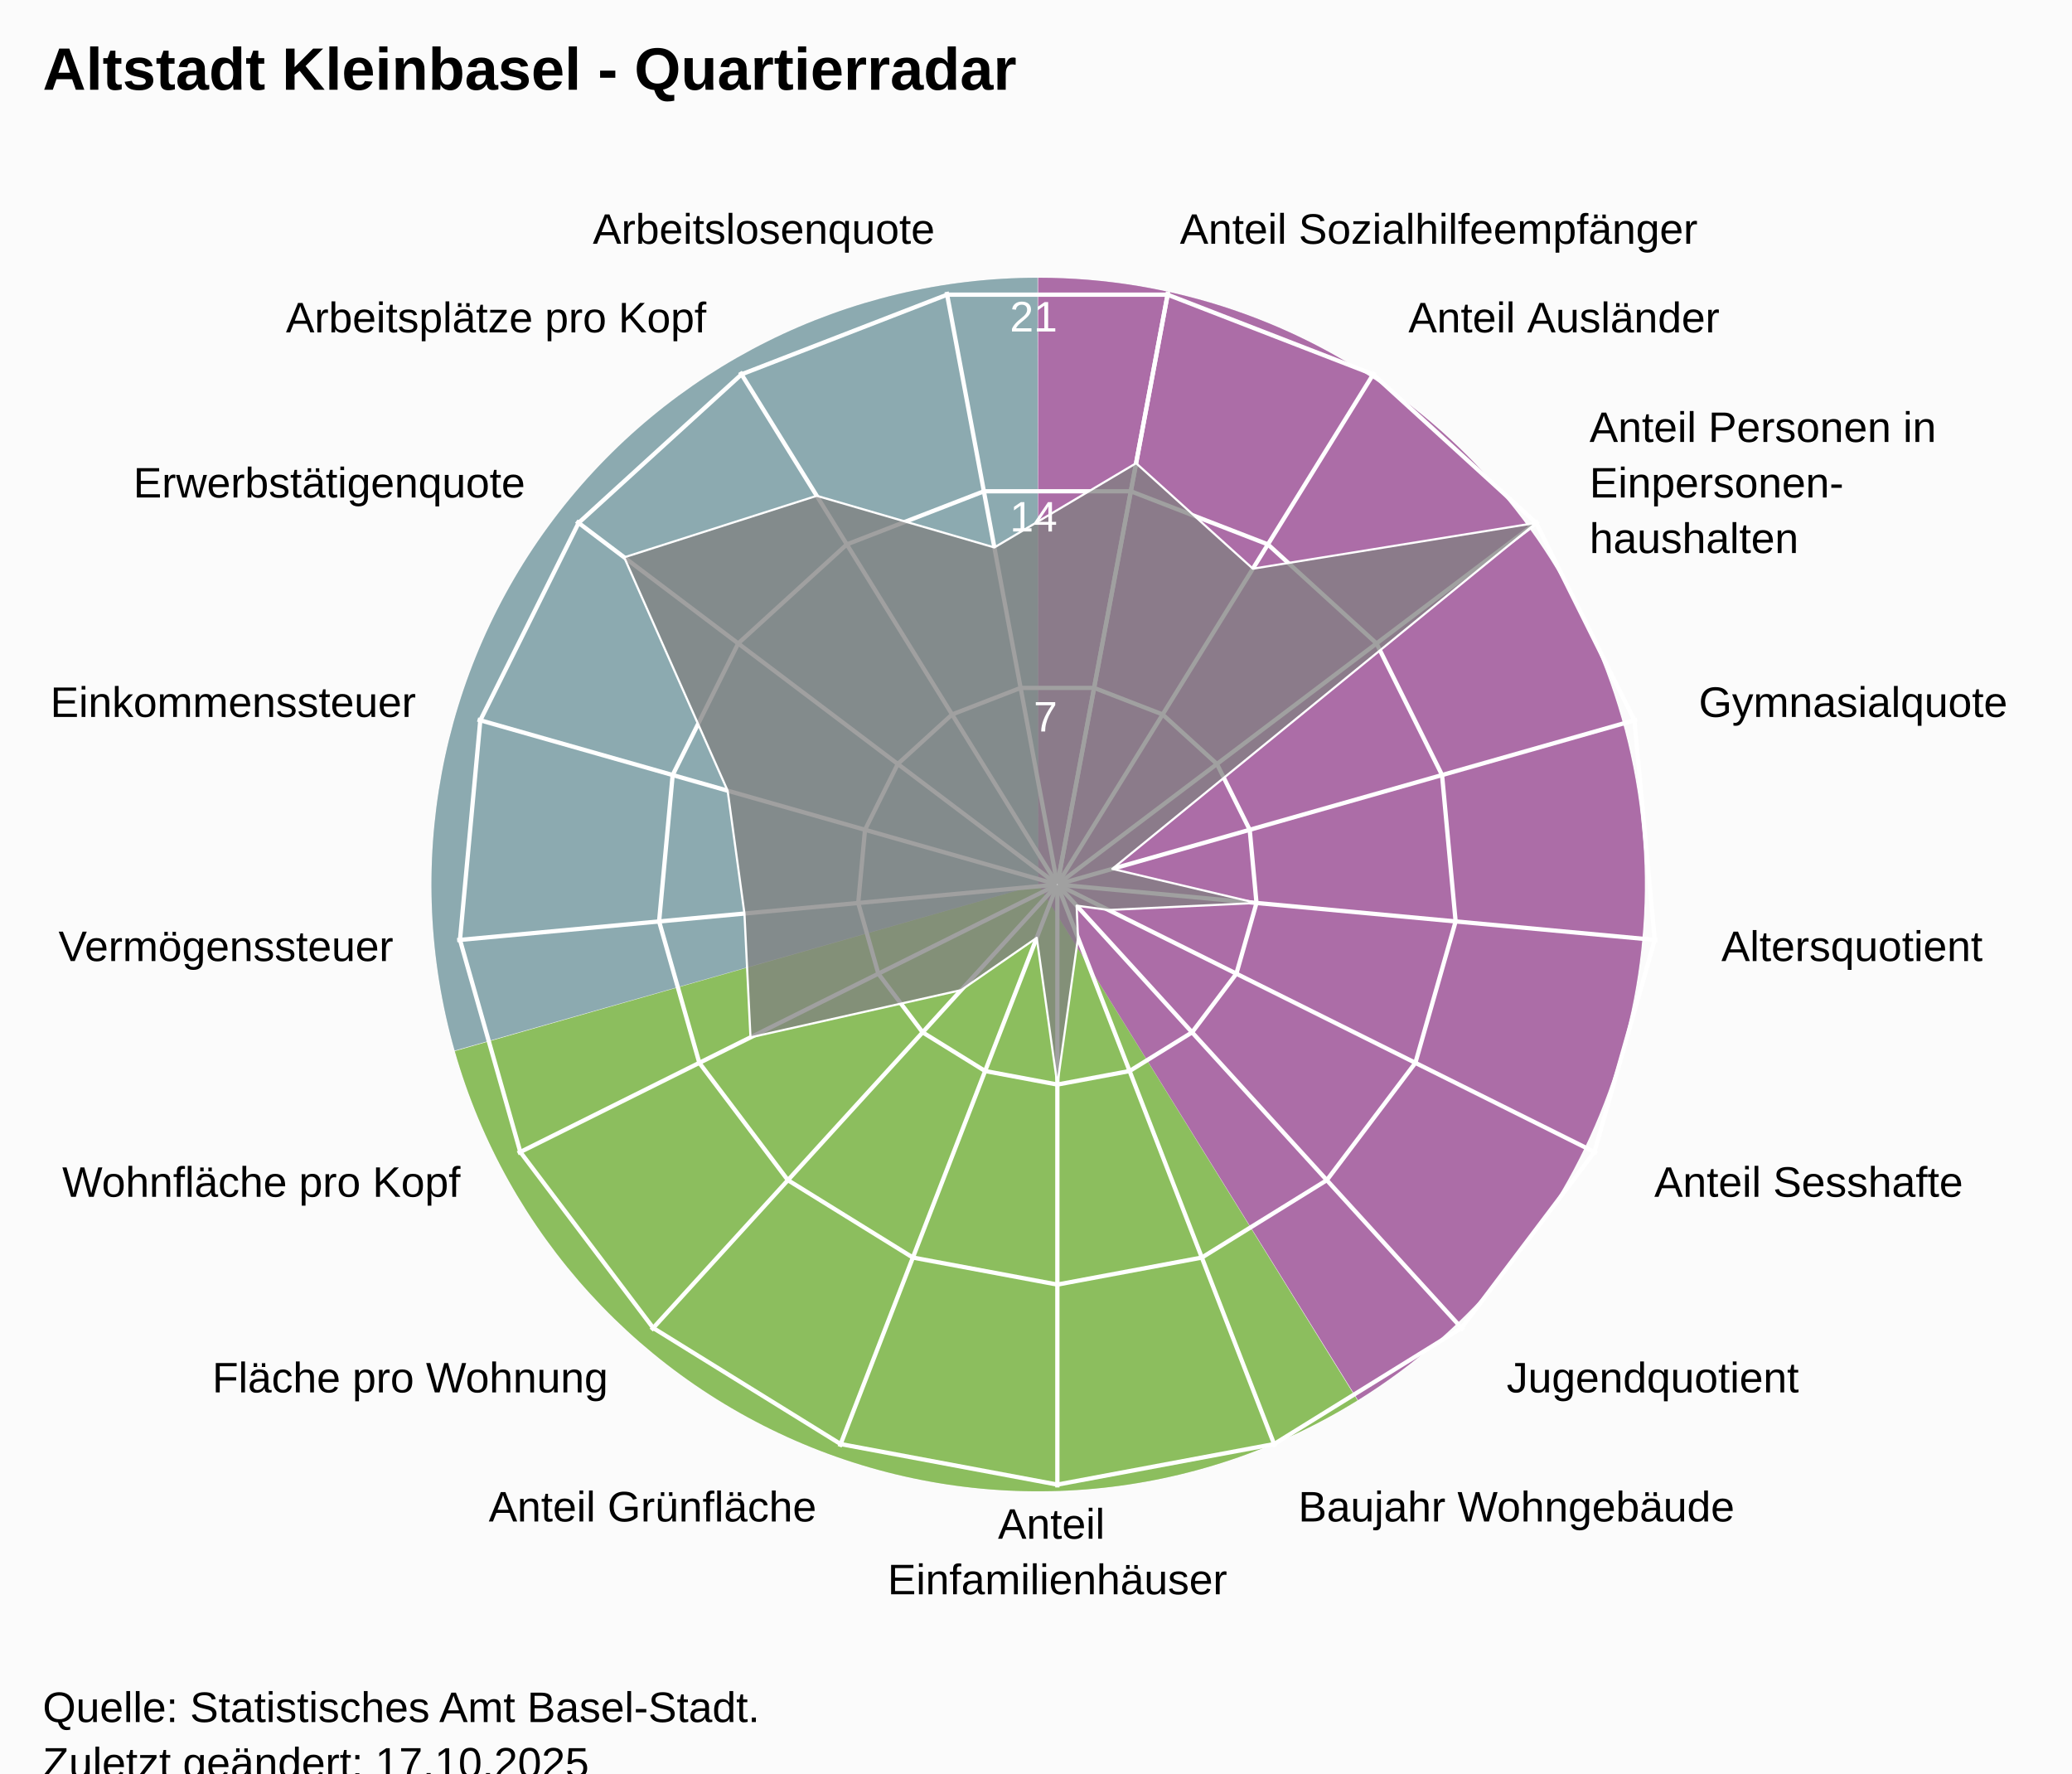
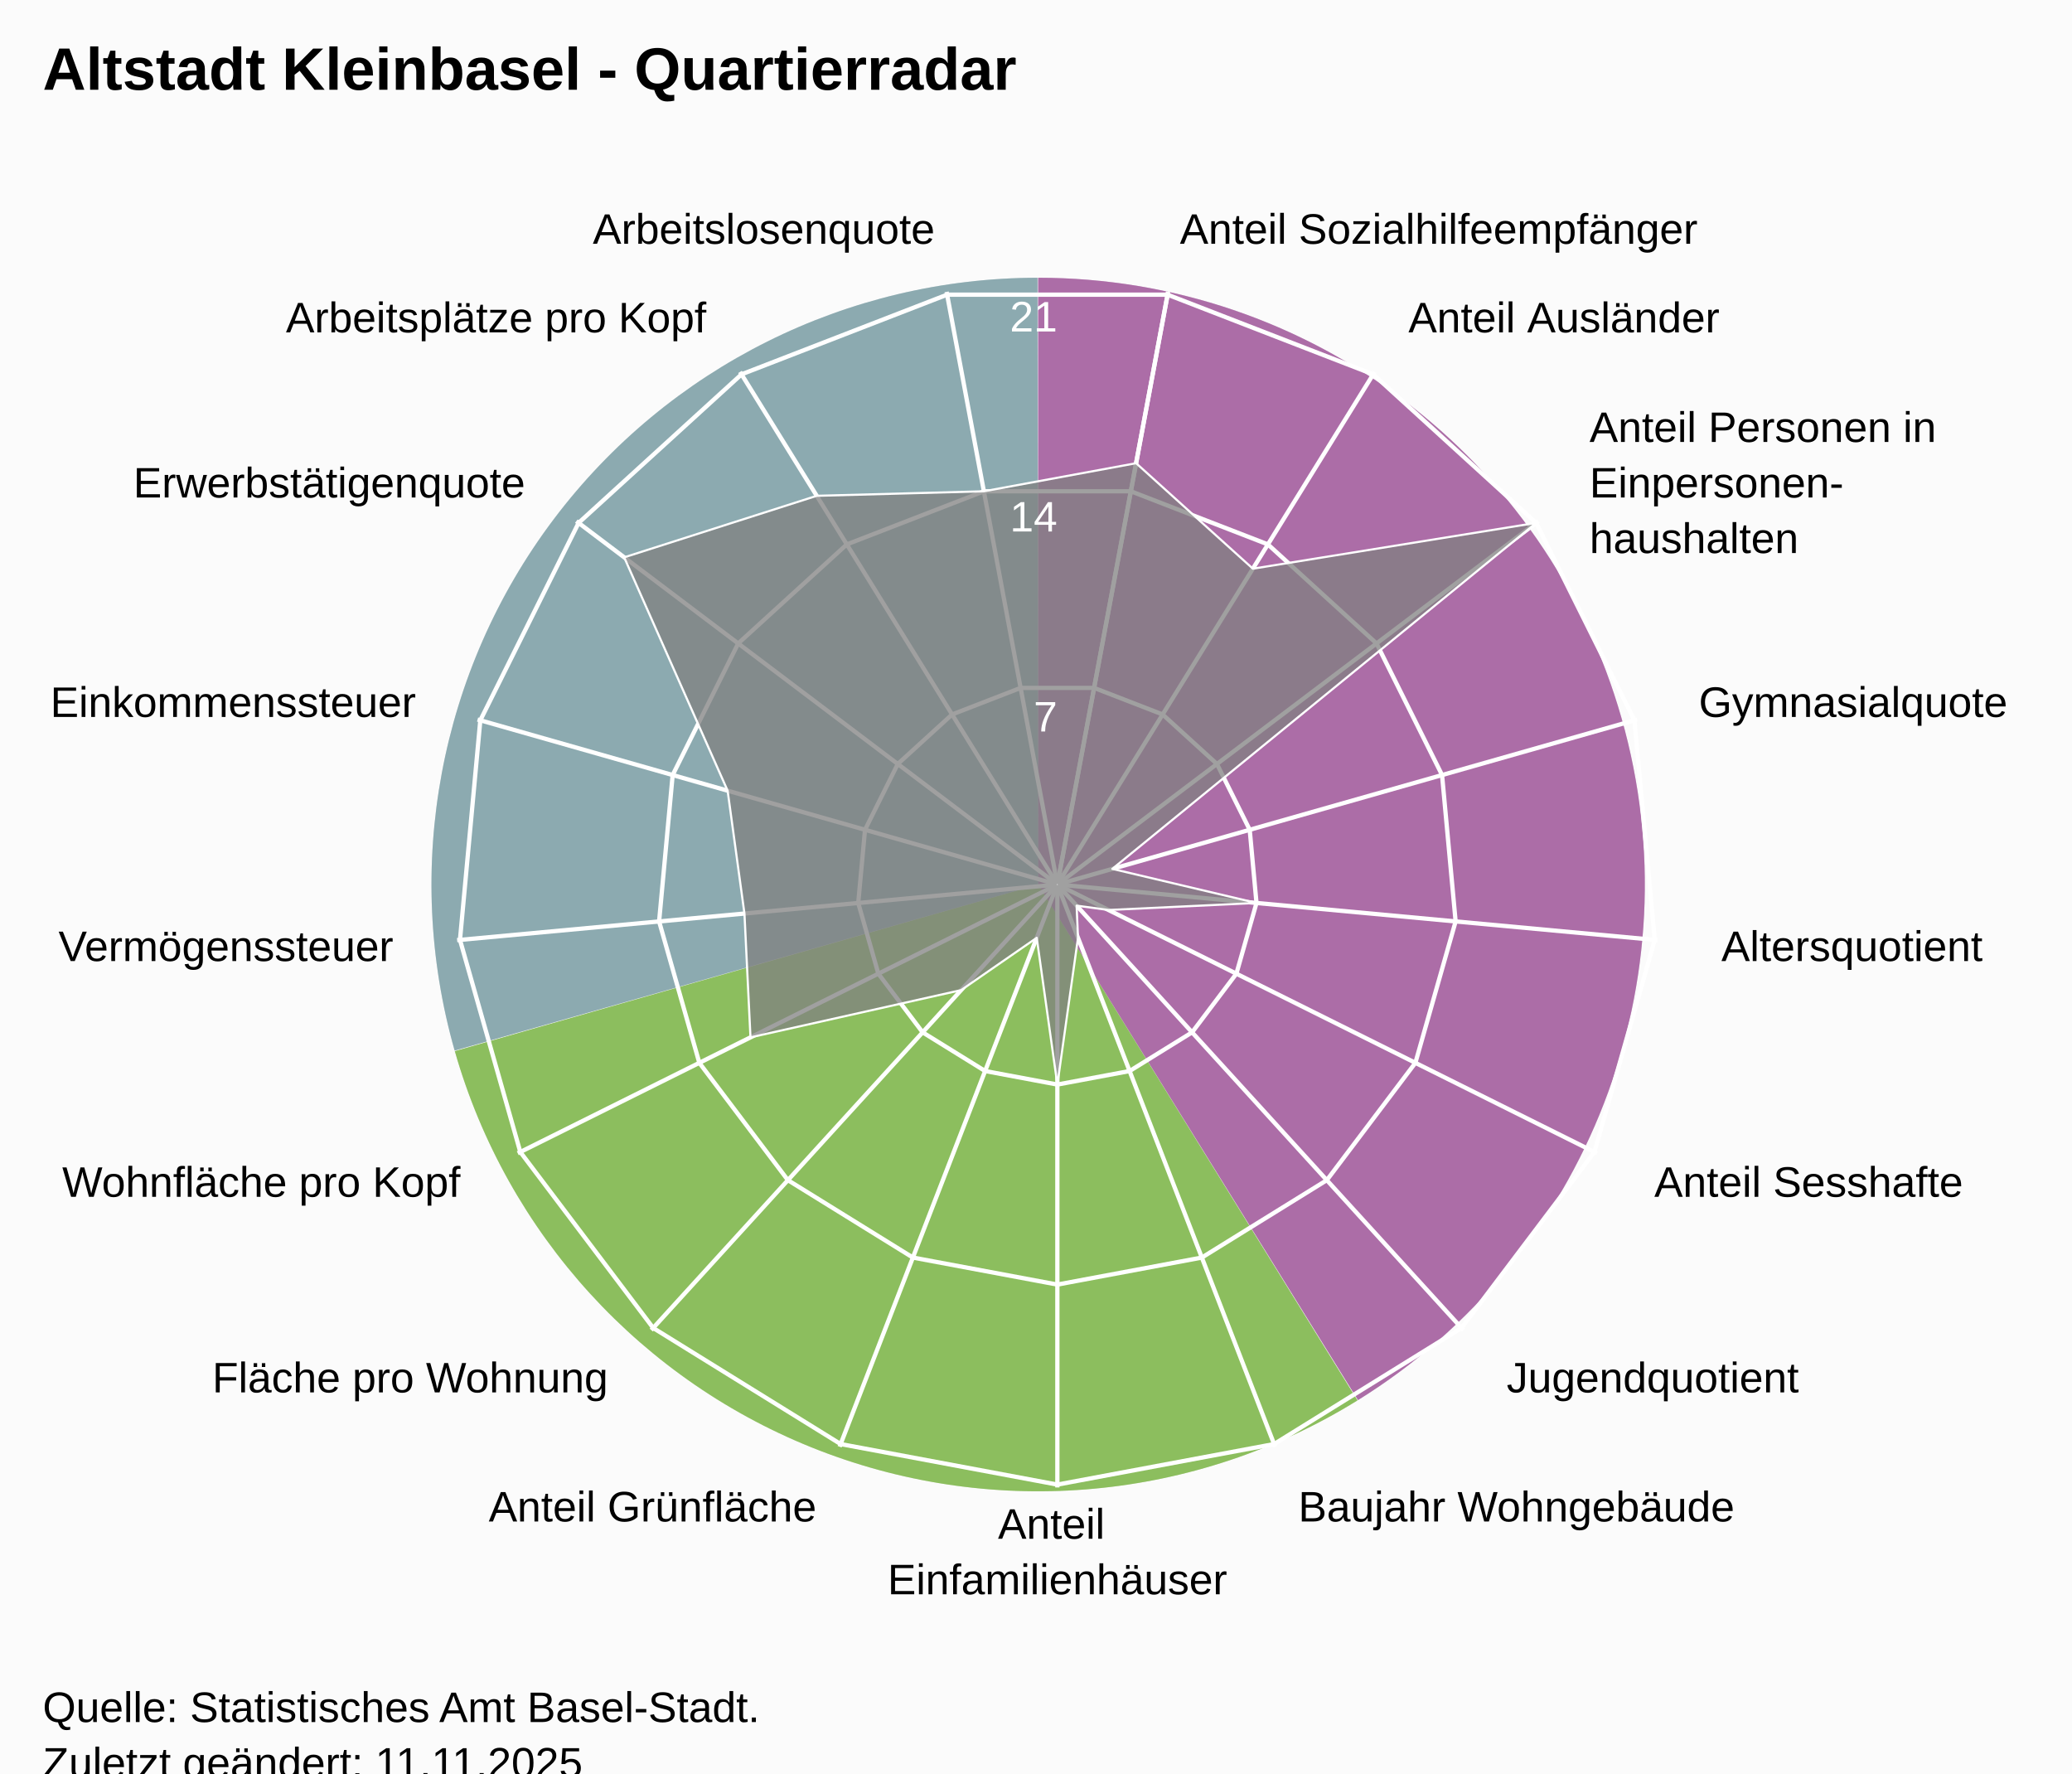
<svg xmlns="http://www.w3.org/2000/svg" version="1.1" class="highcharts-root" style="font-family:Arial;font-size:12px;" viewBox="0 0 485 415">
  <defs>
-     <clipPath id="highcharts-cbsftvb-25-">
+     <clipPath id="highcharts-1awmbt6-25-">
      <rect x="0" y="0" width="455" height="332" fill="none" />
    </clipPath>
-     <clipPath id="highcharts-cbsftvb-44">
+     <clipPath id="highcharts-1awmbt6-44">
      <circle cx="227.5" cy="166" r="141.1" />
    </clipPath>
-     <clipPath id="highcharts-cbsftvb-45-">
+     <clipPath id="highcharts-1awmbt6-45-">
      <rect x="20" y="41" width="455" height="332" fill="none" />
    </clipPath>
  </defs>
  <rect fill="#fbfbfb" class="highcharts-background" x="0" y="0" width="485" height="428" rx="0" ry="0" />
  <rect fill="none" class="highcharts-plot-background" x="20" y="41" width="455" height="332" />
  <path fill="#923F8D" d="M 243 65 A 142 142 0 0 1 317.874 327.656 L 243 207 A 0 0 0 0 0 243 207 Z" fill-opacity="0.5" />
  <path fill="#68AB2B" d="M 317.753 327.731 A 142 142 0 0 1 106.46 245.997 L 243 207 A 0 0 0 0 0 243 207 Z" fill-opacity="0.5" />
  <path fill="#689199" d="M 106.421 245.86 A 142 142 0 0 1 242.858 65 L 243 207 A 0 0 0 0 0 243 207 Z" fill-opacity="0.5" />
  <path fill="#923F8D" d="M 243 65 A 142 142 0 0 1 317.874 327.656 L 243 207 A 0 0 0 0 0 243 207 Z" fill-opacity="0.5" />
  <path fill="#68AB2B" d="M 317.753 327.731 A 142 142 0 0 1 106.46 245.997 L 243 207 A 0 0 0 0 0 243 207 Z" fill-opacity="0.5" />
  <path fill="#689199" d="M 106.421 245.86 A 142 142 0 0 1 242.858 65 L 243 207 A 0 0 0 0 0 243 207 Z" fill-opacity="0.5" />
  <g class="highcharts-pane-group" data-z-index="0" />
  <g class="highcharts-grid highcharts-xaxis-grid" data-z-index="1">
    <path fill="none" stroke="white" stroke-width="1" data-z-index="1" class="highcharts-grid-line" d="M 247.5 207 L 273.427 68.302" opacity="1" />
    <path fill="none" stroke="white" stroke-width="1" data-z-index="1" class="highcharts-grid-line" d="M 247.5 207 L 321.78 87.034" opacity="1" />
    <path fill="none" stroke="white" stroke-width="1" data-z-index="1" class="highcharts-grid-line" d="M 247.5 207 L 360.1 121.968" opacity="1" />
    <path fill="none" stroke="white" stroke-width="1" data-z-index="1" class="highcharts-grid-line" d="M 247.5 207 L 383.214 168.386" opacity="1" />
    <path fill="none" stroke="white" stroke-width="1" data-z-index="1" class="highcharts-grid-line" d="M 247.5 207 L 387.998 220.019" opacity="1" />
    <path fill="none" stroke="white" stroke-width="1" data-z-index="1" class="highcharts-grid-line" d="M 247.5 207 L 373.808 269.894" opacity="1" />
    <path fill="none" stroke="white" stroke-width="1" data-z-index="1" class="highcharts-grid-line" d="M 247.5 207 L 342.558 311.274" opacity="1" />
    <path fill="none" stroke="white" stroke-width="1" data-z-index="1" class="highcharts-grid-line" d="M 247.5 207 L 298.471 338.572" opacity="1" />
    <path fill="none" stroke="white" stroke-width="1" data-z-index="1" class="highcharts-grid-line" d="M 247.5 207 L 247.5 348.1" opacity="1" />
    <path fill="none" stroke="white" stroke-width="1" data-z-index="1" class="highcharts-grid-line" d="M 247.5 207 L 196.529 338.572" opacity="1" />
    <path fill="none" stroke="white" stroke-width="1" data-z-index="1" class="highcharts-grid-line" d="M 247.5 207 L 152.442 311.274" opacity="1" />
    <path fill="none" stroke="white" stroke-width="1" data-z-index="1" class="highcharts-grid-line" d="M 247.5 207 L 121.192 269.894" opacity="1" />
    <path fill="none" stroke="white" stroke-width="1" data-z-index="1" class="highcharts-grid-line" d="M 247.5 207 L 107.002 220.019" opacity="1" />
    <path fill="none" stroke="white" stroke-width="1" data-z-index="1" class="highcharts-grid-line" d="M 247.5 207 L 111.786 168.386" opacity="1" />
    <path fill="none" stroke="white" stroke-width="1" data-z-index="1" class="highcharts-grid-line" d="M 247.5 207 L 134.9 121.968" opacity="1" />
    <path fill="none" stroke="white" stroke-width="1" data-z-index="1" class="highcharts-grid-line" d="M 247.5 207 L 173.22 87.034" opacity="1" />
    <path fill="none" stroke="white" stroke-width="1" data-z-index="1" class="highcharts-grid-line" d="M 247.5 207 L 221.573 68.302" opacity="1" />
    <path fill="none" stroke="white" stroke-width="1" data-z-index="1" class="highcharts-grid-line" d="M 247.5 207 L 273.427 68.302" opacity="1" />
  </g>
  <g class="highcharts-grid highcharts-yaxis-grid" data-z-index="1">
    <path fill="none" stroke="white" stroke-width="1" data-z-index="1" class="highcharts-grid-line" d="M 247.5 207 L 247.5 207 L 247.5 207 L 247.5 207 L 247.5 207 L 247.5 207 L 247.5 207 L 247.5 207 L 247.5 207 L 247.5 207 L 247.5 207 L 247.5 207 L 247.5 207 L 247.5 207 L 247.5 207 L 247.5 207 L 247.5 207 L 247.5 207 L 247.5 207" opacity="1" />
    <path fill="none" stroke="white" stroke-width="1" data-z-index="1" class="highcharts-grid-line" d="M 256.101 160.987 L 272.143 167.201 L 284.856 178.79 L 292.523 194.19 L 294.111 211.319 L 289.403 227.865 L 279.036 241.593 L 264.41 250.649 L 247.5 253.81 L 230.59 250.649 L 215.964 241.593 L 205.597 227.865 L 200.889 211.319 L 202.477 194.19 L 210.144 178.79 L 222.857 167.201 L 238.899 160.987 L 256.101 160.987 L 256.101 160.987" opacity="1" />
    <path fill="none" stroke="white" stroke-width="1" data-z-index="1" class="highcharts-grid-line" d="M 264.703 114.973 L 296.785 127.402 L 322.211 150.581 L 337.547 181.379 L 340.721 215.638 L 331.306 248.73 L 310.572 276.187 L 281.32 294.299 L 247.5 300.621 L 213.68 294.299 L 184.428 276.187 L 163.694 248.73 L 154.279 215.638 L 157.453 181.379 L 172.789 150.581 L 198.215 127.402 L 230.297 114.973 L 264.703 114.973 L 264.703 114.973" opacity="1" />
    <path fill="none" stroke="white" stroke-width="1" data-z-index="1" class="highcharts-grid-line" d="M 273.304 68.96 L 321.428 87.603 L 359.567 122.371 L 382.57 168.569 L 387.332 219.957 L 373.209 269.596 L 342.108 310.78 L 298.23 337.948 L 247.5 347.431 L 196.77 337.948 L 152.892 310.78 L 121.791 269.596 L 107.668 219.957 L 112.43 168.569 L 135.433 122.371 L 173.572 87.603 L 221.696 68.96 L 273.304 68.96 L 273.304 68.96" opacity="1" />
  </g>
  <rect fill="none" class="highcharts-plot-border" data-z-index="1" x="20" y="41" width="455" height="332" />
  <g class="highcharts-axis highcharts-xaxis" data-z-index="2">
    <path fill="none" class="highcharts-axis-line" data-z-index="7" d="M 247.5 65.9 A 141.1 141.1 0 1 1 247.359 65.9 M 247.5 207 A 0 0 0 1 0 247.5 207" />
  </g>
  <g class="highcharts-axis highcharts-yaxis" data-z-index="2">
    <path fill="none" class="highcharts-axis-line" data-z-index="7" d="M 247.5 207 L 247.5 65.9" />
  </g>
  <g class="highcharts-series-group" data-z-index="3">
-     <g class="highcharts-series highcharts-series-0 highcharts-area-series" data-z-index="0.1" opacity="1" transform="translate(20,41) scale(1 1)" clip-path="url(#highcharts-cbsftvb-44)">
-       <path fill="rgb(128,128,128)" fill-opacity="0.75" d="M 245.932 67.4 L 273.265 92.088 L 339.567 81.371 L 240.364 162.34 L 274.111 170.319 L 239.472 171.961 L 232.005 170.942 L 232.331 178.471 L 227.5 212.81 L 222.669 178.471 L 204.974 190.71 L 155.666 201.769 L 154.255 172.787 L 150.317 144.04 L 126.106 89.431 L 171.174 75.031 L 212.755 87.12 L 245.932 67.4 L 227.518 165.902 L 227.482 165.902 L 227.447 165.915 L 227.42 165.94 L 227.404 165.973 L 227.4 166.009 L 227.41 166.045 L 227.433 166.074 L 227.464 166.093 L 227.5 166.1 L 227.536 166.093 L 227.567 166.074 L 227.59 166.045 L 227.6 166.009 L 227.596 165.973 L 227.58 165.94 L 227.553 165.915 L 227.518 165.902" class="highcharts-area" data-z-index="0" />
-       <path fill="none" d="M 245.932 67.4 L 273.265 92.088 L 339.567 81.371 L 240.364 162.34 L 274.111 170.319 L 239.472 171.961 L 232.005 170.942 L 232.331 178.471 L 227.5 212.81 L 222.669 178.471 L 204.974 190.71 L 155.666 201.769 L 154.255 172.787 L 150.317 144.04 L 126.106 89.431 L 171.174 75.031 L 212.755 87.12 L 245.932 67.4" class="highcharts-graph" data-z-index="1" stroke="white" stroke-width="0.5" stroke-linejoin="round" stroke-linecap="round" />
+     <g class="highcharts-series highcharts-series-0 highcharts-area-series" data-z-index="0.1" opacity="1" transform="translate(20,41) scale(1 1)" clip-path="url(#highcharts-1awmbt6-44)">
+       <path fill="rgb(128,128,128)" fill-opacity="0.75" d="M 245.932 67.4 L 273.265 92.088 L 339.567 81.371 L 240.364 162.34 L 274.111 170.319 L 239.472 171.961 L 232.005 170.942 L 232.331 178.471 L 227.5 212.81 L 222.669 178.471 L 204.974 190.71 L 155.666 201.769 L 154.255 172.787 L 150.317 144.04 L 126.106 89.431 L 171.174 75.031 L 210.297 73.973 L 245.932 67.4 L 227.518 165.902 L 227.482 165.902 L 227.447 165.915 L 227.42 165.94 L 227.404 165.973 L 227.4 166.009 L 227.41 166.045 L 227.433 166.074 L 227.464 166.093 L 227.5 166.1 L 227.536 166.093 L 227.567 166.074 L 227.59 166.045 L 227.6 166.009 L 227.596 165.973 L 227.58 165.94 L 227.553 165.915 L 227.518 165.902" class="highcharts-area" data-z-index="0" />
+       <path fill="none" d="M 245.932 67.4 L 273.265 92.088 L 339.567 81.371 L 240.364 162.34 L 274.111 170.319 L 239.472 171.961 L 232.005 170.942 L 232.331 178.471 L 227.5 212.81 L 222.669 178.471 L 204.974 190.71 L 155.666 201.769 L 154.255 172.787 L 150.317 144.04 L 126.106 89.431 L 171.174 75.031 L 210.297 73.973 L 245.932 67.4" class="highcharts-graph" data-z-index="1" stroke="white" stroke-width="0.5" stroke-linejoin="round" stroke-linecap="round" />
    </g>
    <g class="highcharts-markers highcharts-series-0 highcharts-area-series" data-z-index="0.1" opacity="1" transform="translate(20,41) scale(1 1)" clip-path="none" />
  </g>
  <text x="10" text-anchor="start" class="highcharts-title" data-z-index="4" style="color:#000000;font-size:14px;font-weight:bold;font-family:Arial;fill:#000000;" y="21">
    <tspan>Altstadt Kleinbasel - Quartierradar</tspan>
  </text>
  <text x="10" text-anchor="start" class="highcharts-subtitle" data-z-index="4" style="color:#000000;font-size:12px;font-weight:normal;font-family:Arial;fill:#000000;" y="40" />
  <text x="10" text-anchor="start" class="highcharts-caption" data-z-index="4" style="color:#666666;fill:#666666;" y="385" />
  <g class="highcharts-axis-labels highcharts-xaxis-labels" data-z-index="7">
    <text x="276.183" style="color:#000000;cursor:default;font-size:10px;fill:#000000;" transform="translate(0,0)" text-anchor="start" y="57.058" opacity="1">
      <tspan>Anteil Sozialhilfeempfänger</tspan>
    </text>
    <text x="329.676" style="color:#000000;cursor:default;font-size:10px;fill:#000000;" transform="translate(0,0)" text-anchor="start" y="77.781" opacity="1">
      <tspan>Anteil Ausländer</tspan>
    </text>
    <text x="372.07" style="color:#000000;cursor:default;font-size:10px;fill:#000000;" transform="translate(0,0)" text-anchor="start" y="103.429" opacity="1">
      <tspan>Anteil Personen in</tspan>
      <tspan dy="13" x="372.07">Einpersonen-</tspan>
      <tspan dy="13" x="372.07">haushalten</tspan>
    </text>
    <text x="397.641" style="color:#000000;cursor:default;font-size:10px;fill:#000000;" transform="translate(0,0)" text-anchor="start" y="167.781" opacity="1">
      <tspan>Gymnasialquote</tspan>
    </text>
    <text x="402.934" style="color:#000000;cursor:default;font-size:10px;fill:#000000;" transform="translate(0,0)" text-anchor="start" y="224.903" opacity="1">
      <tspan>Altersquotient</tspan>
    </text>
    <text x="387.235" style="color:#000000;cursor:default;font-size:10px;fill:#000000;" transform="translate(0,0)" text-anchor="start" y="280.08" opacity="1">
      <tspan>Anteil Sesshafte</tspan>
    </text>
    <text x="352.664" style="color:#000000;cursor:default;font-size:10px;fill:#000000;" transform="translate(0,0)" text-anchor="start" y="325.859" opacity="1">
      <tspan>Jugendquotient</tspan>
    </text>
    <text x="303.89" style="color:#000000;cursor:default;font-size:10px;fill:#000000;" transform="translate(0,0)" text-anchor="start" y="356.059" opacity="1">
      <tspan>Baujahr Wohngebäude</tspan>
    </text>
    <text x="247.5" style="color:#000000;cursor:default;font-size:10px;fill:#000000;" transform="translate(0,0)" text-anchor="middle" y="360.1" opacity="1">
      <tspan>Anteil</tspan>
      <tspan dy="13" x="247.5">Einfamilienhäuser</tspan>
    </text>
    <text x="191.11" style="color:#000000;cursor:default;font-size:10px;fill:#000000;" transform="translate(0,0)" text-anchor="end" y="356.059" opacity="1">
      <tspan>Anteil Grünfläche</tspan>
    </text>
    <text x="142.336" style="color:#000000;cursor:default;font-size:10px;fill:#000000;" transform="translate(0,0)" text-anchor="end" y="325.859" opacity="1">
      <tspan>Fläche pro Wohnung</tspan>
    </text>
    <text x="107.765" style="color:#000000;cursor:default;font-size:10px;fill:#000000;" transform="translate(0,0)" text-anchor="end" y="280.08" opacity="1">
      <tspan>Wohnfläche pro Kopf</tspan>
    </text>
    <text x="92.066" style="color:#000000;cursor:default;font-size:10px;fill:#000000;" transform="translate(0,0)" text-anchor="end" y="224.903" opacity="1">
      <tspan>Vermögenssteuer</tspan>
    </text>
    <text x="97.359" style="color:#000000;cursor:default;font-size:10px;fill:#000000;" transform="translate(0,0)" text-anchor="end" y="167.781" opacity="1">
      <tspan>Einkommenssteuer</tspan>
    </text>
    <text x="122.93" style="color:#000000;cursor:default;font-size:10px;fill:#000000;" transform="translate(0,0)" text-anchor="end" y="116.429" opacity="1">
      <tspan>Erwerbstätigenquote</tspan>
    </text>
    <text x="165.324" style="color:#000000;cursor:default;font-size:10px;fill:#000000;" transform="translate(0,0)" text-anchor="end" y="77.781" opacity="1">
      <tspan>Arbeitsplätze pro Kopf</tspan>
    </text>
    <text x="218.817" style="color:#000000;cursor:default;font-size:10px;fill:#000000;" transform="translate(0,0)" text-anchor="end" y="57.058" opacity="1">
      <tspan>Arbeitslosenquote</tspan>
    </text>
    <text x="0" style="color:#000000;cursor:default;font-size:10px;fill:#000000;" transform="translate(0,0)" text-anchor="middle" y="-9999">17</text>
  </g>
  <g class="highcharts-axis-labels highcharts-yaxis-labels" data-z-index="7">
    <text x="0" style="color:white;cursor:default;font-size:10px;fill:white;" text-anchor="end" transform="translate(0,0)" y="-9999" opacity="0">
      <tspan>0</tspan>
    </text>
    <text x="247.5" style="color:white;cursor:default;font-size:10px;fill:white;" text-anchor="end" transform="translate(0,0)" y="171.19" opacity="1">
      <tspan>7</tspan>
    </text>
    <text x="247.5" style="color:white;cursor:default;font-size:10px;fill:white;" text-anchor="end" transform="translate(0,0)" y="124.379" opacity="1">
      <tspan>14</tspan>
    </text>
    <text x="247.5" style="color:white;cursor:default;font-size:10px;fill:white;" text-anchor="end" transform="translate(0,0)" y="77.569" opacity="1">
      <tspan>21</tspan>
    </text>
  </g>
  <text x="10" class="highcharts-credits" text-anchor="start" data-z-index="8" style="cursor:default;color:#000000;font-size:10px;fill:#000000;" y="403">
    <tspan>Quelle: Statistisches Amt Basel-Stadt.</tspan>
-     <tspan x="10" dy="13">Zuletzt geändert: 17.10.2025</tspan>
+     <tspan x="10" dy="13">Zuletzt geändert: 11.11.2025</tspan>
  </text>
-   <g class="highcharts-control-points" data-z-index="99" clip-path="url(#highcharts-cbsftvb-45-)" />
+   <g class="highcharts-control-points" data-z-index="99" clip-path="url(#highcharts-1awmbt6-45-)" />
</svg>
